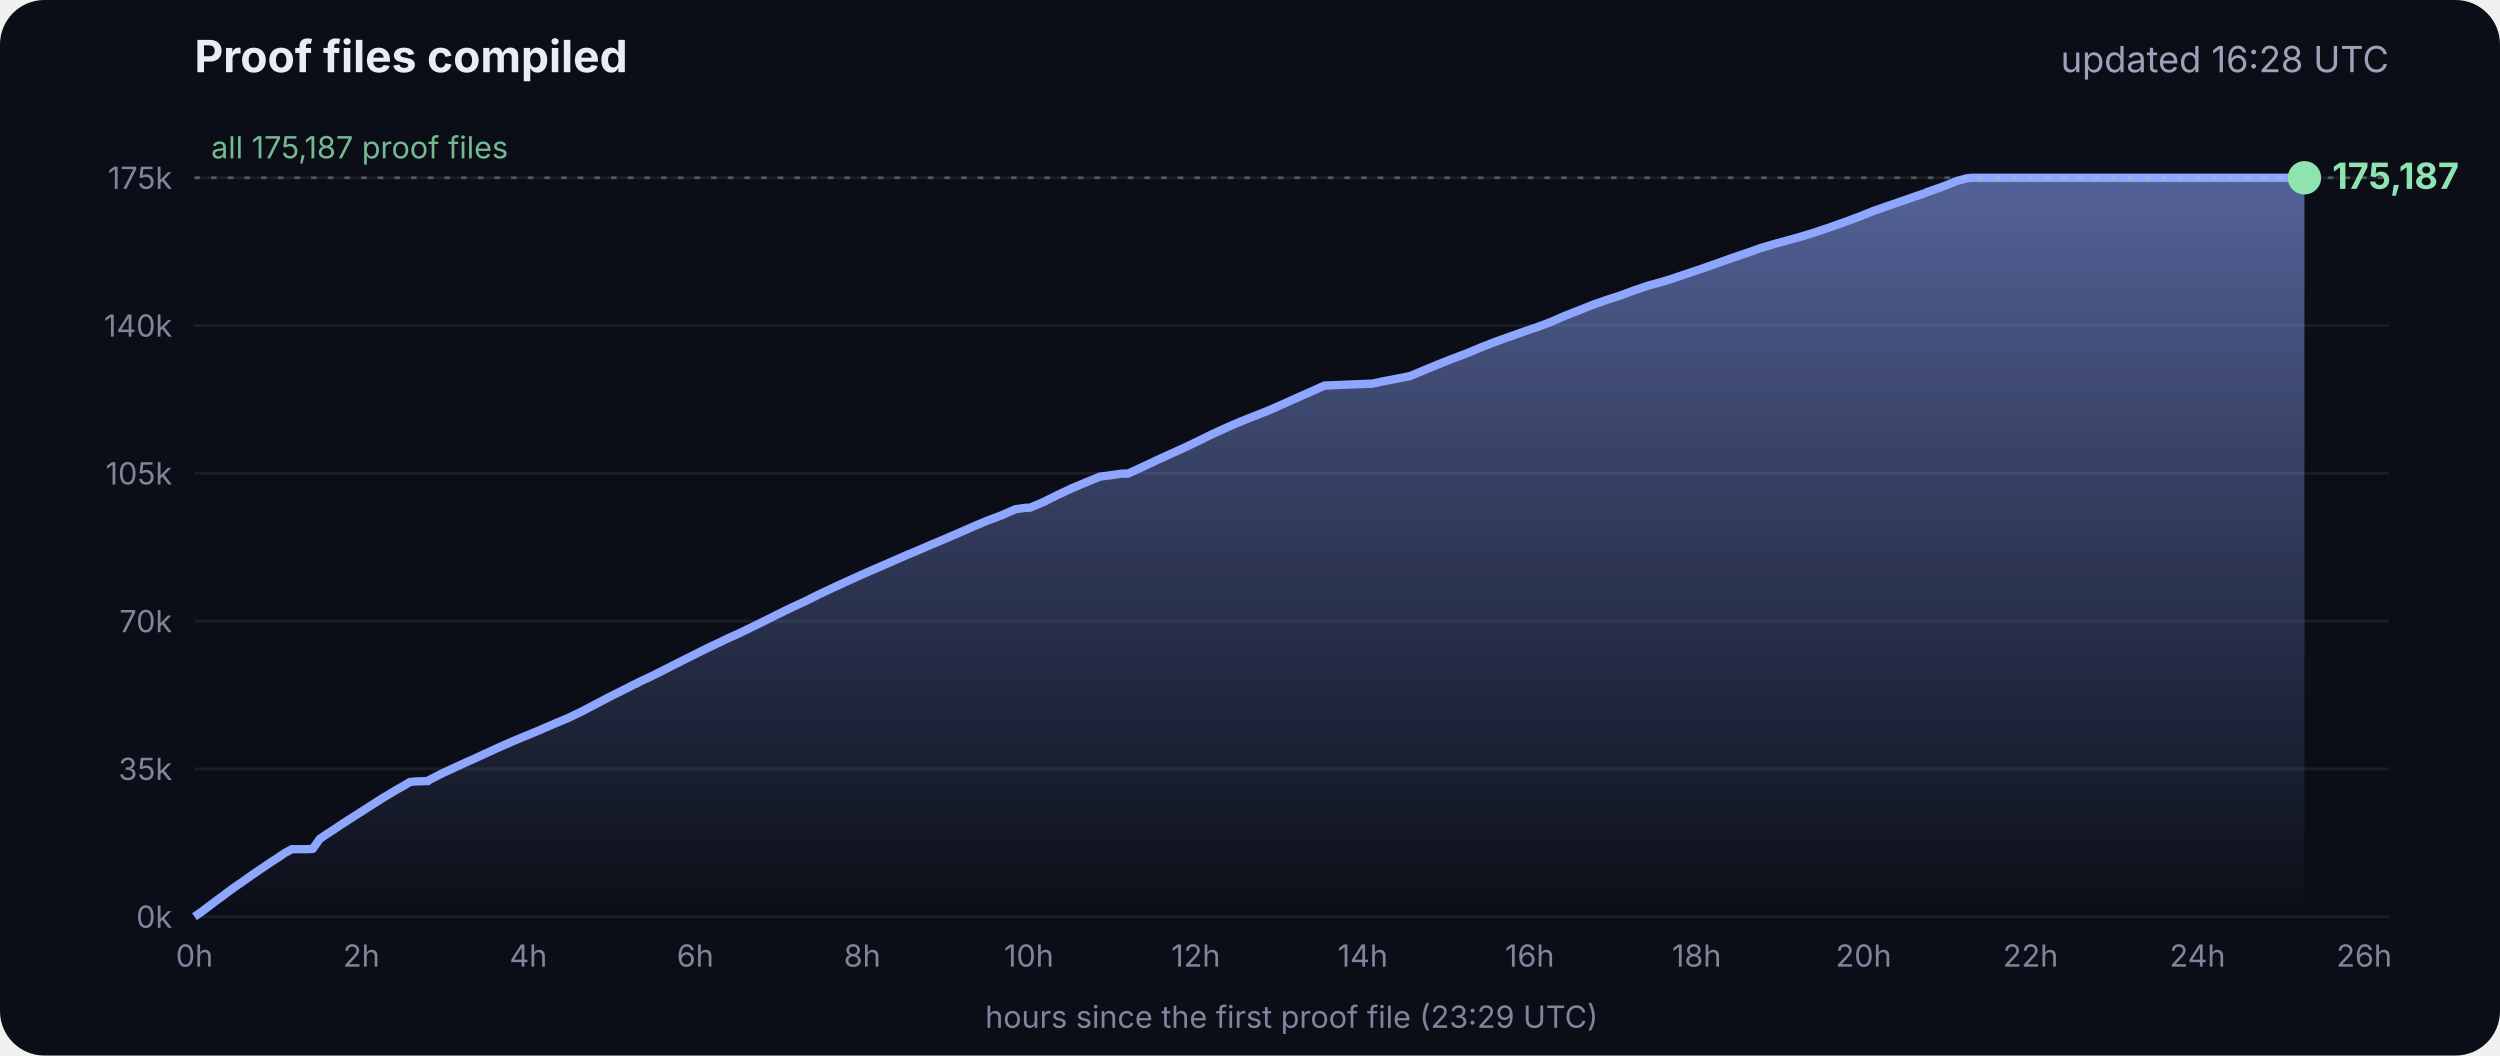
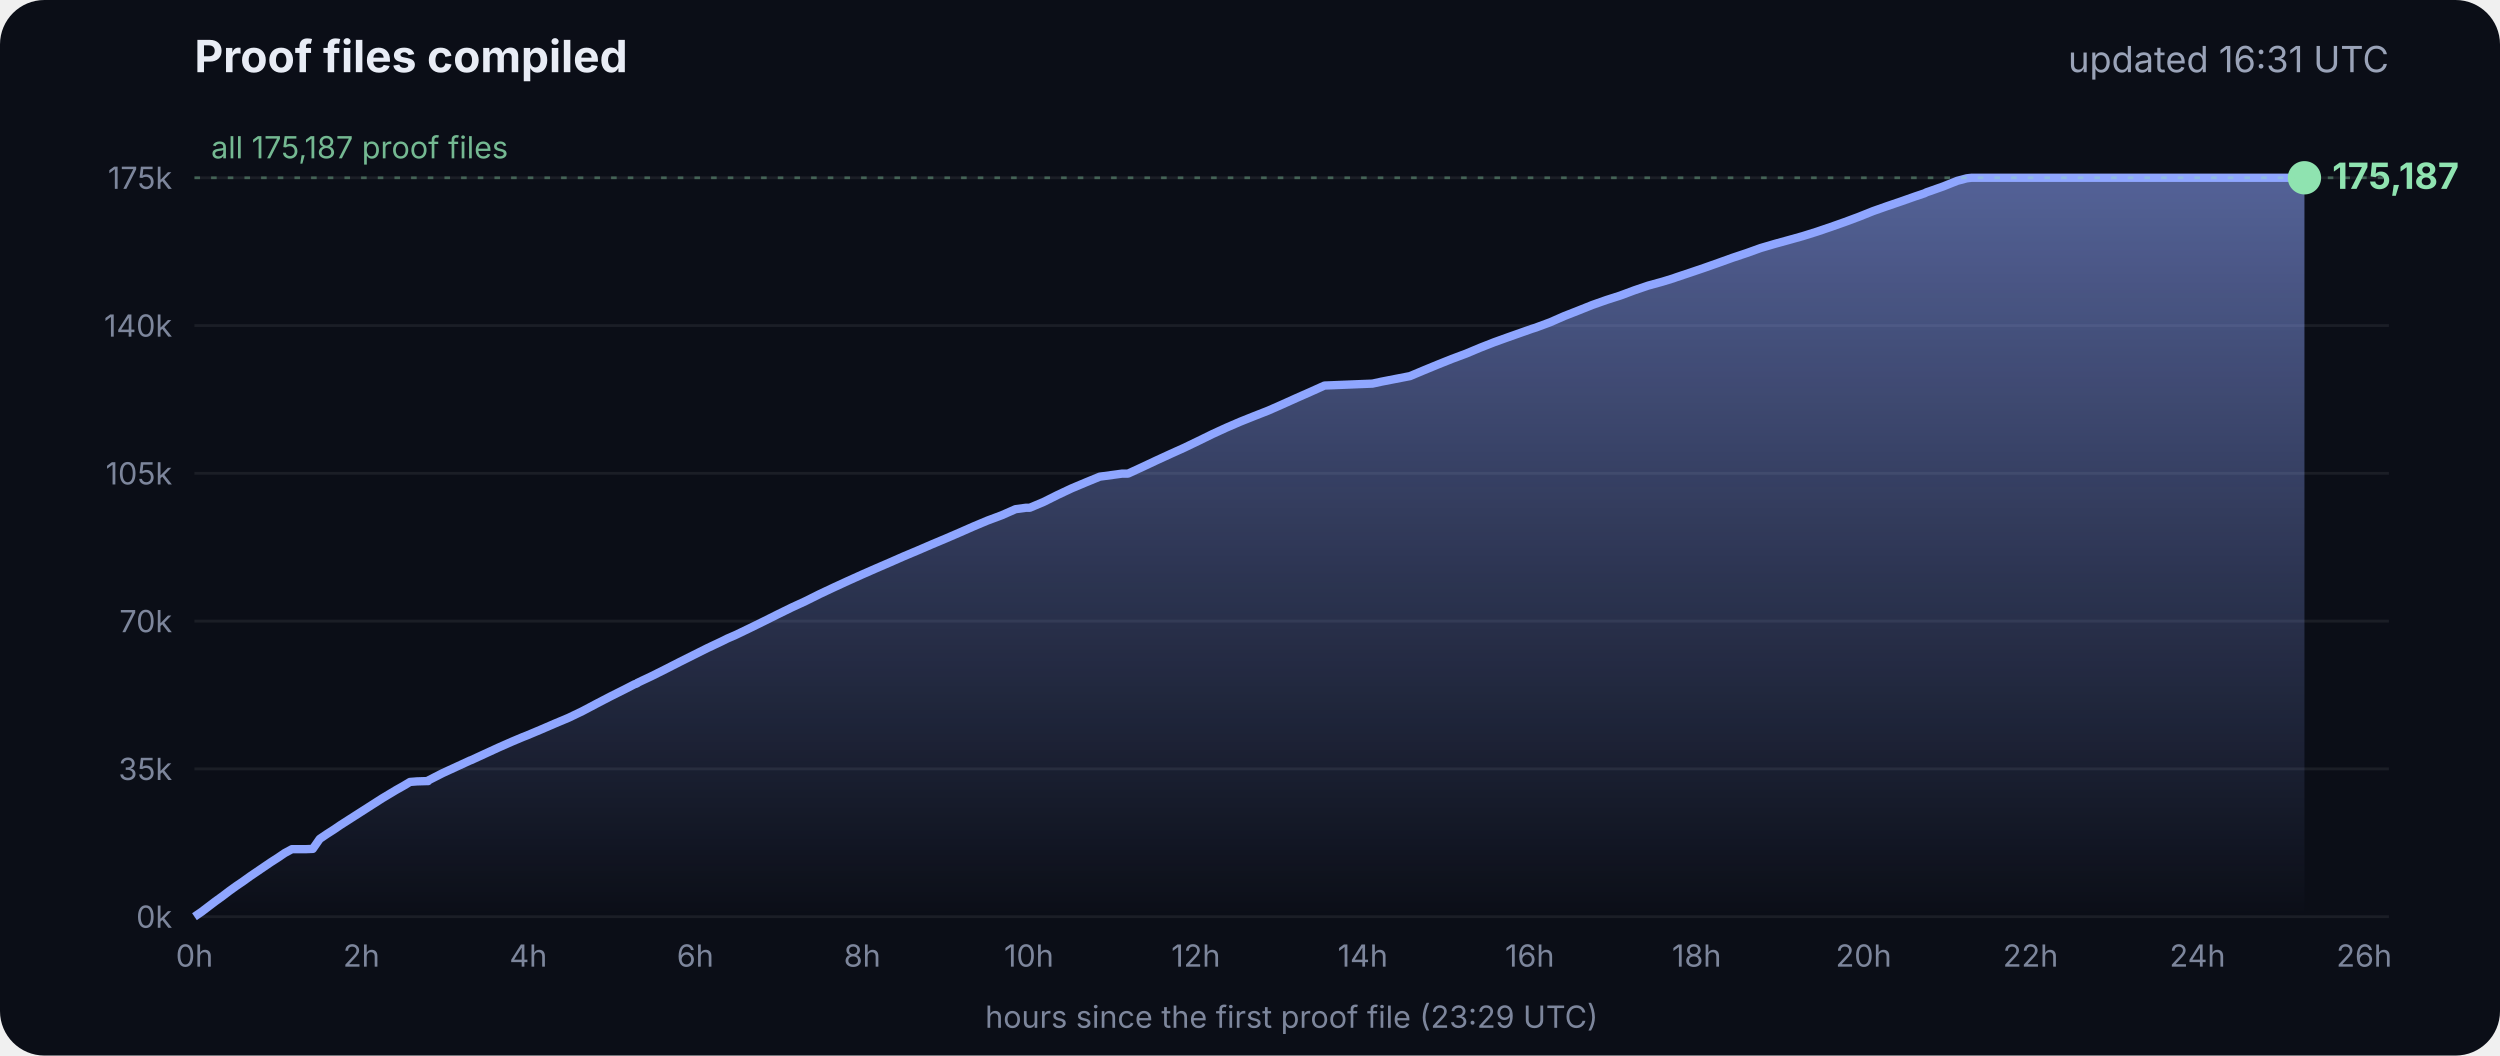
<svg xmlns="http://www.w3.org/2000/svg" viewBox="0 0 900 380" font-family="Inter, -apple-system, Segoe UI, sans-serif">
  <defs>
    <linearGradient id="g" x1="0" y1="0" x2="0" y2="1">
      <stop offset="0" stop-color="#8fa6ff" stop-opacity=".55" />
      <stop offset="1" stop-color="#8fa6ff" stop-opacity="0" />
    </linearGradient>
  </defs>
  <rect width="900" height="380" rx="16" fill="#0b0e17" />
  <text x="70" y="26" fill="#e8ecf5" font-size="16" font-weight="700">Proof files compiled</text>
-   <text x="860" y="26" fill="#9aa3b8" font-size="13" text-anchor="end">updated 16:28 UTC</text>
+   <text x="860" y="26" fill="#9aa3b8" font-size="13" text-anchor="end">updated 16:31 UTC</text>
  <line x1="70" x2="860" y1="330.0" y2="330.0" stroke="#ffffff" stroke-opacity=".07" />
  <text x="62" y="334.0" fill="#7d869c" font-size="11" text-anchor="end">0k</text>
  <line x1="70" x2="860" y1="276.8" y2="276.8" stroke="#ffffff" stroke-opacity=".07" />
  <text x="62" y="280.8" fill="#7d869c" font-size="11" text-anchor="end">35k</text>
  <line x1="70" x2="860" y1="223.6" y2="223.6" stroke="#ffffff" stroke-opacity=".07" />
  <text x="62" y="227.6" fill="#7d869c" font-size="11" text-anchor="end">70k</text>
  <line x1="70" x2="860" y1="170.4" y2="170.4" stroke="#ffffff" stroke-opacity=".07" />
  <text x="62" y="174.4" fill="#7d869c" font-size="11" text-anchor="end">105k</text>
  <line x1="70" x2="860" y1="117.2" y2="117.2" stroke="#ffffff" stroke-opacity=".07" />
  <text x="62" y="121.2" fill="#7d869c" font-size="11" text-anchor="end">140k</text>
  <line x1="70" x2="860" y1="64.0" y2="64.0" stroke="#ffffff" stroke-opacity=".07" />
  <text x="62" y="68.0" fill="#7d869c" font-size="11" text-anchor="end">175k</text>
  <text x="70.0" y="348" fill="#7d869c" font-size="11" text-anchor="middle">0h</text>
  <text x="130.1" y="348" fill="#7d869c" font-size="11" text-anchor="middle">2h</text>
  <text x="190.2" y="348" fill="#7d869c" font-size="11" text-anchor="middle">4h</text>
  <text x="250.3" y="348" fill="#7d869c" font-size="11" text-anchor="middle">6h</text>
  <text x="310.4" y="348" fill="#7d869c" font-size="11" text-anchor="middle">8h</text>
  <text x="370.4" y="348" fill="#7d869c" font-size="11" text-anchor="middle">10h</text>
  <text x="430.5" y="348" fill="#7d869c" font-size="11" text-anchor="middle">12h</text>
  <text x="490.6" y="348" fill="#7d869c" font-size="11" text-anchor="middle">14h</text>
  <text x="550.7" y="348" fill="#7d869c" font-size="11" text-anchor="middle">16h</text>
  <text x="610.8" y="348" fill="#7d869c" font-size="11" text-anchor="middle">18h</text>
  <text x="670.9" y="348" fill="#7d869c" font-size="11" text-anchor="middle">20h</text>
  <text x="731.0" y="348" fill="#7d869c" font-size="11" text-anchor="middle">22h</text>
  <text x="791.1" y="348" fill="#7d869c" font-size="11" text-anchor="middle">24h</text>
  <text x="851.1" y="348" fill="#7d869c" font-size="11" text-anchor="middle">26h</text>
  <polygon points="70.0,330.0 70.0,330.0 72.5,328.3 75.0,326.4 77.5,324.5 80.0,322.7 82.5,320.8 85.0,319.0 87.5,317.3 90.0,315.5 92.5,313.8 95.0,312.1 97.5,310.4 100.0,308.8 102.5,307.1 105.1,305.7 107.6,305.7 110.1,305.7 112.6,305.6 115.1,302.0 117.6,300.3 120.1,298.7 122.6,297.0 125.1,295.4 127.6,293.8 130.1,292.2 132.6,290.6 135.1,289.0 137.6,287.4 140.1,285.9 142.6,284.4 145.1,283.0 147.6,281.5 150.1,281.3 153.5,281.2 153.7,281.2 154.1,281.2 154.3,280.9 159.4,278.3 164.4,276.0 169.4,273.7 169.5,273.7 174.5,271.4 179.5,269.1 184.5,266.9 188.3,265.3 189.6,264.8 194.6,262.7 199.7,260.5 204.7,258.4 209.7,256.0 214.8,253.3 219.8,250.7 224.8,248.2 228.5,246.3 228.9,246.2 229.5,245.9 229.5,245.8 234.6,243.4 239.6,240.9 244.7,238.3 249.7,235.8 254.7,233.3 259.8,230.9 261.8,229.9 264.8,228.6 269.8,226.2 274.9,223.7 279.9,221.2 285.0,218.7 290.0,216.4 295.0,213.9 300.1,211.5 305.1,209.2 310.2,206.9 315.2,204.7 320.3,202.5 325.3,200.3 330.3,198.2 335.4,196.0 340.4,193.9 345.5,191.7 350.5,189.5 355.5,187.4 360.6,185.5 365.6,183.3 369.3,182.8 370.7,182.8 375.7,180.7 380.7,178.2 385.8,175.8 390.8,173.7 395.9,171.6 404.0,170.5 406.1,170.5 411.1,168.2 416.2,165.8 421.2,163.5 426.3,161.2 431.3,158.8 436.4,156.3 441.4,154.0 446.5,151.8 451.5,149.8 456.6,147.8 461.6,145.6 466.7,143.3 471.7,141.1 476.8,138.8 494.1,138.1 497.3,137.4 507.6,135.4 512.6,133.3 517.7,131.2 522.7,129.2 527.8,127.3 532.8,125.2 537.9,123.2 542.9,121.4 548.0,119.6 551.4,118.4 553.0,117.9 553.5,117.7 558.1,116.0 563.1,113.8 568.2,111.8 573.2,109.8 578.3,108.0 583.3,106.4 588.4,104.5 593.4,102.8 598.5,101.4 602.4,100.2 603.5,99.8 608.6,98.1 613.6,96.4 618.7,94.6 623.7,92.8 628.8,91.1 633.8,89.3 635.5,88.8 638.9,87.8 644.0,86.4 649.0,85.0 654.1,83.4 659.1,81.7 664.2,79.9 669.3,78.0 674.3,76.0 679.4,74.2 684.4,72.5 689.5,70.7 692.8,69.6 693.6,69.2 694.5,68.9 699.6,67.1 704.6,65.1 708.0,64.2 708.8,64.1 709.7,64.0 713.4,64.0 715.2,64.0 718.5,64.0 723.5,64.0 728.6,64.0 733.7,64.0 738.7,64.0 743.7,64.0 748.8,64.0 753.9,64.0 758.9,64.0 764.0,64.0 769.0,64.0 774.1,64.0 779.1,64.0 784.2,64.0 789.2,64.0 794.3,64.0 797.0,64.0 798.2,64.0 799.3,64.0 804.4,64.0 809.4,64.0 814.5,64.0 818.9,64.0 819.1,64.0 819.5,64.0 822.0,64.0 824.6,64.0 826.0,64.0 826.0,64.0 826.4,64.0 828.9,64.0 829.2,64.0 829.6,64.0 829.6,330.0" fill="url(#g)" />
  <polyline points="70.0,330.0 72.5,328.3 75.0,326.4 77.5,324.5 80.0,322.7 82.5,320.8 85.0,319.0 87.5,317.3 90.0,315.5 92.5,313.8 95.0,312.1 97.5,310.4 100.0,308.8 102.5,307.1 105.1,305.7 107.6,305.7 110.1,305.7 112.6,305.6 115.1,302.0 117.6,300.3 120.1,298.7 122.6,297.0 125.1,295.4 127.6,293.8 130.1,292.2 132.6,290.6 135.1,289.0 137.6,287.4 140.1,285.9 142.6,284.4 145.1,283.0 147.6,281.5 150.1,281.3 153.5,281.2 153.7,281.2 154.1,281.2 154.3,280.9 159.4,278.3 164.4,276.0 169.4,273.7 169.5,273.7 174.5,271.4 179.5,269.1 184.5,266.9 188.3,265.3 189.6,264.8 194.6,262.7 199.7,260.5 204.7,258.4 209.7,256.0 214.8,253.3 219.8,250.7 224.8,248.2 228.5,246.3 228.9,246.2 229.5,245.9 229.5,245.8 234.6,243.4 239.6,240.9 244.7,238.3 249.7,235.8 254.7,233.3 259.8,230.9 261.8,229.9 264.8,228.6 269.8,226.2 274.9,223.7 279.9,221.2 285.0,218.7 290.0,216.4 295.0,213.9 300.1,211.5 305.1,209.2 310.2,206.9 315.2,204.7 320.3,202.5 325.3,200.3 330.3,198.2 335.4,196.0 340.4,193.9 345.5,191.7 350.5,189.5 355.5,187.4 360.6,185.5 365.6,183.3 369.3,182.8 370.7,182.8 375.7,180.7 380.7,178.2 385.8,175.8 390.8,173.7 395.9,171.6 404.0,170.5 406.1,170.5 411.1,168.2 416.2,165.8 421.2,163.5 426.3,161.2 431.3,158.8 436.4,156.3 441.4,154.0 446.5,151.8 451.5,149.8 456.6,147.8 461.6,145.6 466.7,143.3 471.7,141.1 476.8,138.8 494.1,138.1 497.3,137.4 507.6,135.4 512.6,133.3 517.7,131.2 522.7,129.2 527.8,127.3 532.8,125.2 537.9,123.2 542.9,121.4 548.0,119.6 551.4,118.4 553.0,117.9 553.5,117.7 558.1,116.0 563.1,113.8 568.2,111.8 573.2,109.8 578.3,108.0 583.3,106.4 588.4,104.5 593.4,102.8 598.5,101.4 602.4,100.2 603.5,99.8 608.6,98.1 613.6,96.4 618.7,94.6 623.7,92.8 628.8,91.1 633.8,89.3 635.5,88.8 638.9,87.8 644.0,86.4 649.0,85.0 654.1,83.4 659.1,81.7 664.2,79.9 669.3,78.0 674.3,76.0 679.4,74.2 684.4,72.5 689.5,70.7 692.8,69.6 693.6,69.2 694.5,68.9 699.6,67.1 704.6,65.1 708.0,64.2 708.8,64.1 709.7,64.0 713.4,64.0 715.2,64.0 718.5,64.0 723.5,64.0 728.6,64.0 733.7,64.0 738.7,64.0 743.7,64.0 748.8,64.0 753.9,64.0 758.9,64.0 764.0,64.0 769.0,64.0 774.1,64.0 779.1,64.0 784.2,64.0 789.2,64.0 794.3,64.0 797.0,64.0 798.2,64.0 799.3,64.0 804.4,64.0 809.4,64.0 814.5,64.0 818.9,64.0 819.1,64.0 819.5,64.0 822.0,64.0 824.6,64.0 826.0,64.0 826.0,64.0 826.4,64.0 828.9,64.0 829.2,64.0 829.6,64.0" fill="none" stroke="#8fa6ff" stroke-width="3" stroke-linejoin="round" />
  <circle cx="829.6" cy="64.0" r="6" fill="#8fe3b0" />
  <text x="839.6" y="68.0" fill="#8fe3b0" font-size="13" font-weight="700">175,187</text>
  <line x1="70" x2="860" y1="64.0" y2="64.0" stroke="#8fe3b0" stroke-opacity=".35" stroke-dasharray="2 4" />
  <text x="76" y="57.0" fill="#8fe3b0" fill-opacity=".8" font-size="11">all 175,187 proof files</text>
  <text x="465" y="370" fill="#7d869c" font-size="11" text-anchor="middle">hours since the first proof file (23:29 UTC)</text>
</svg>
